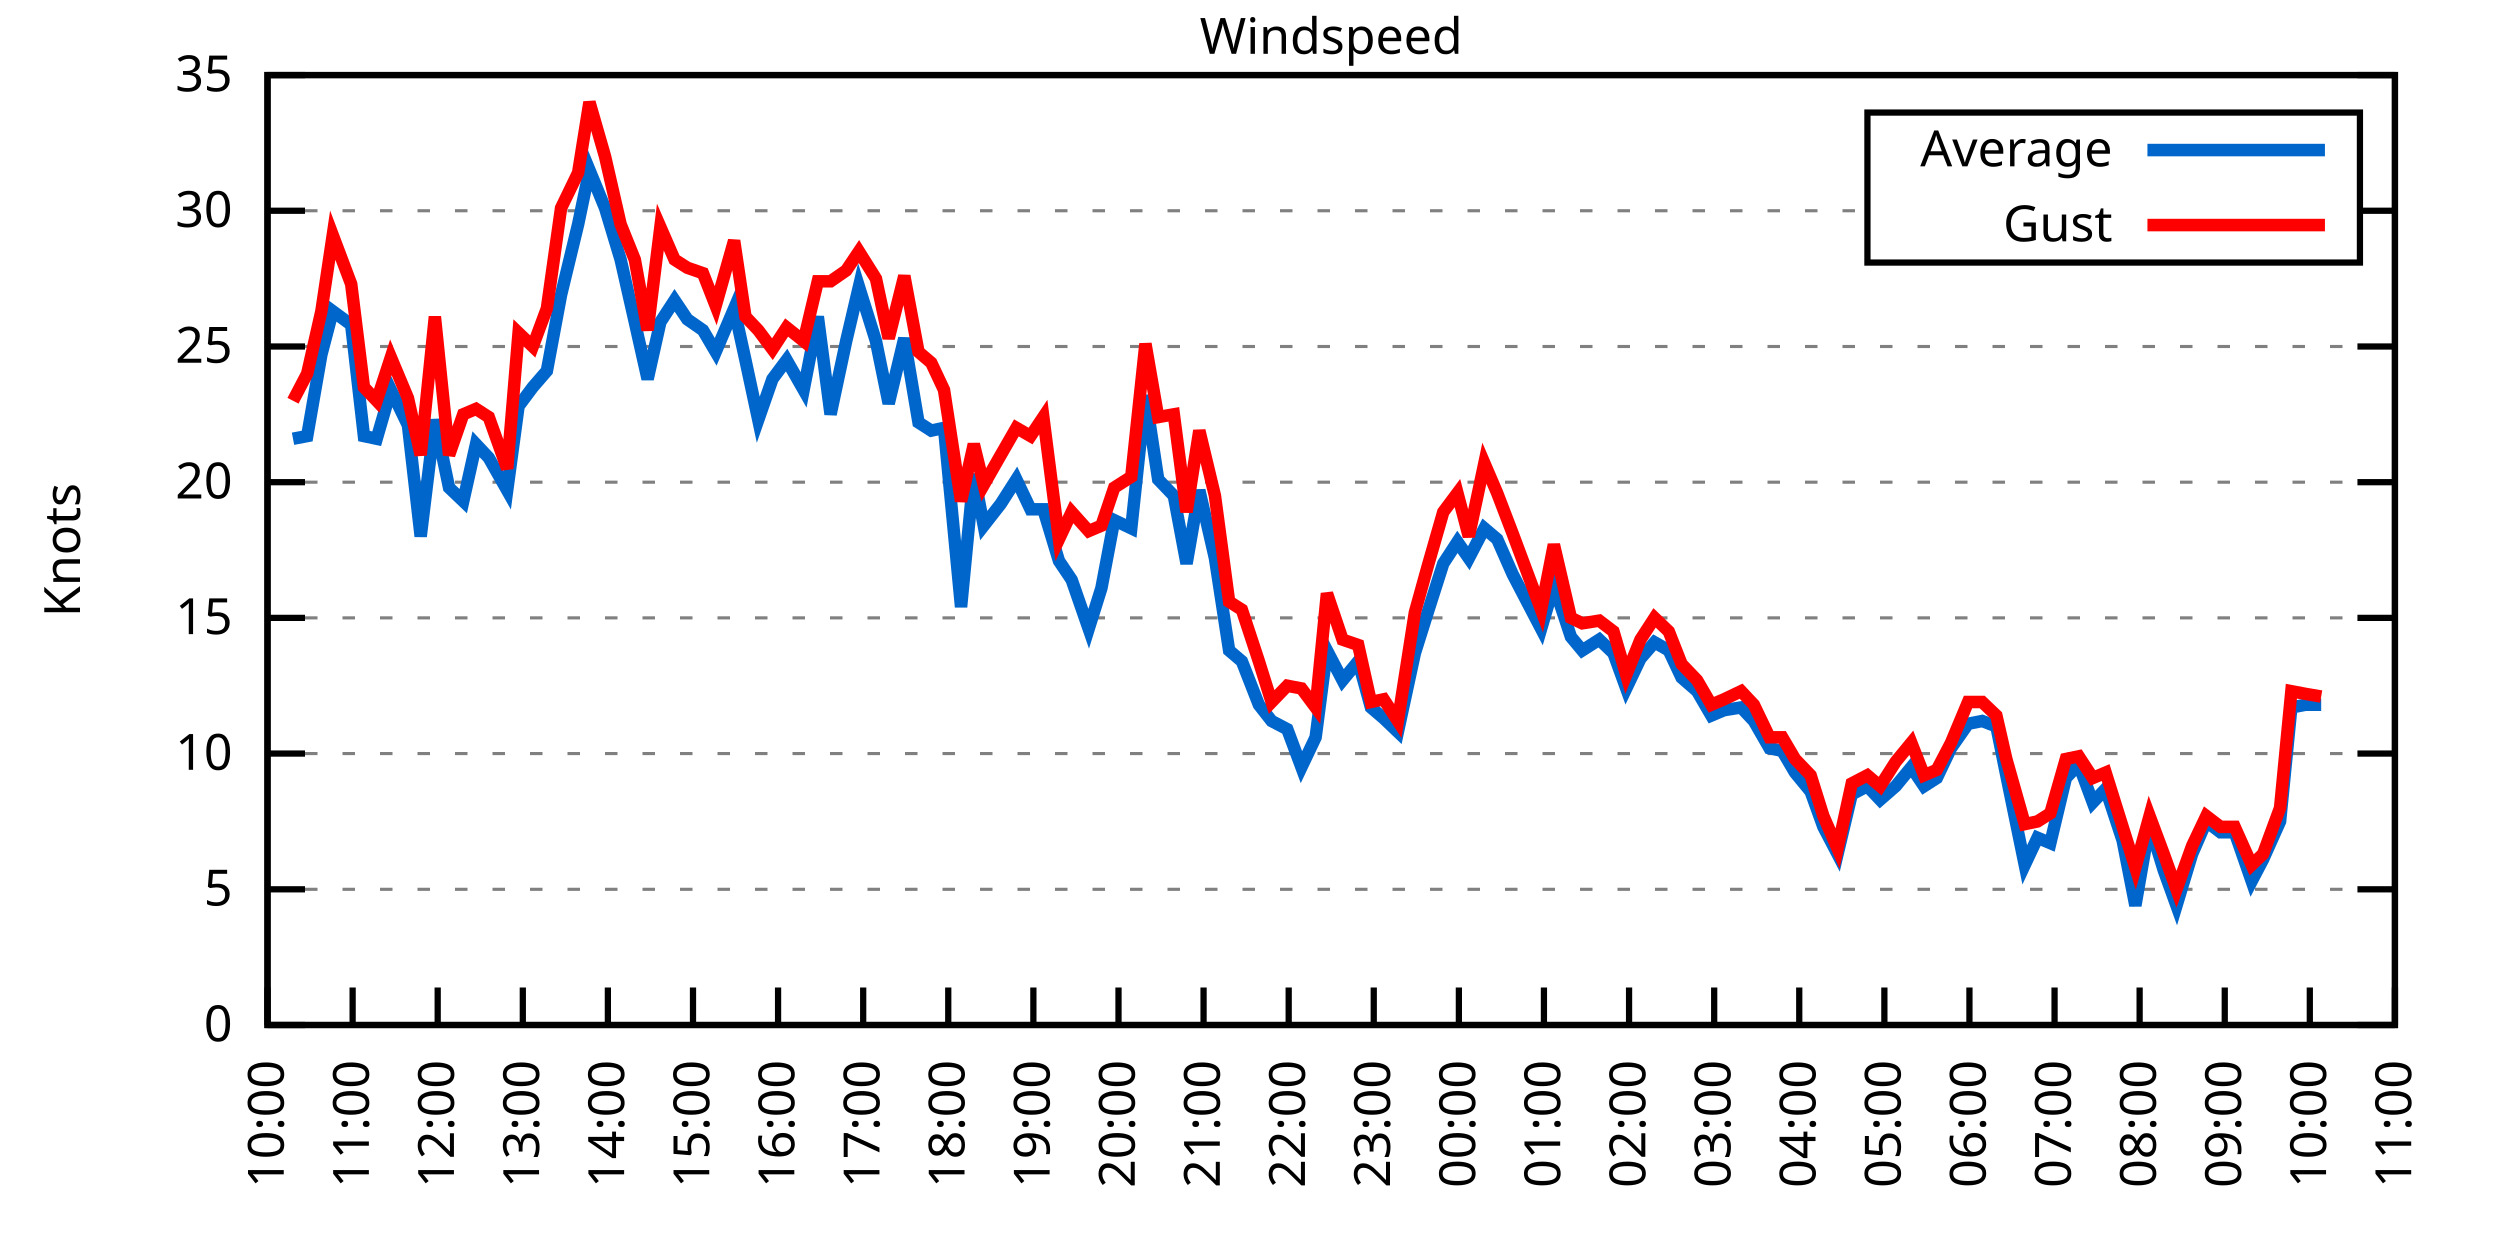
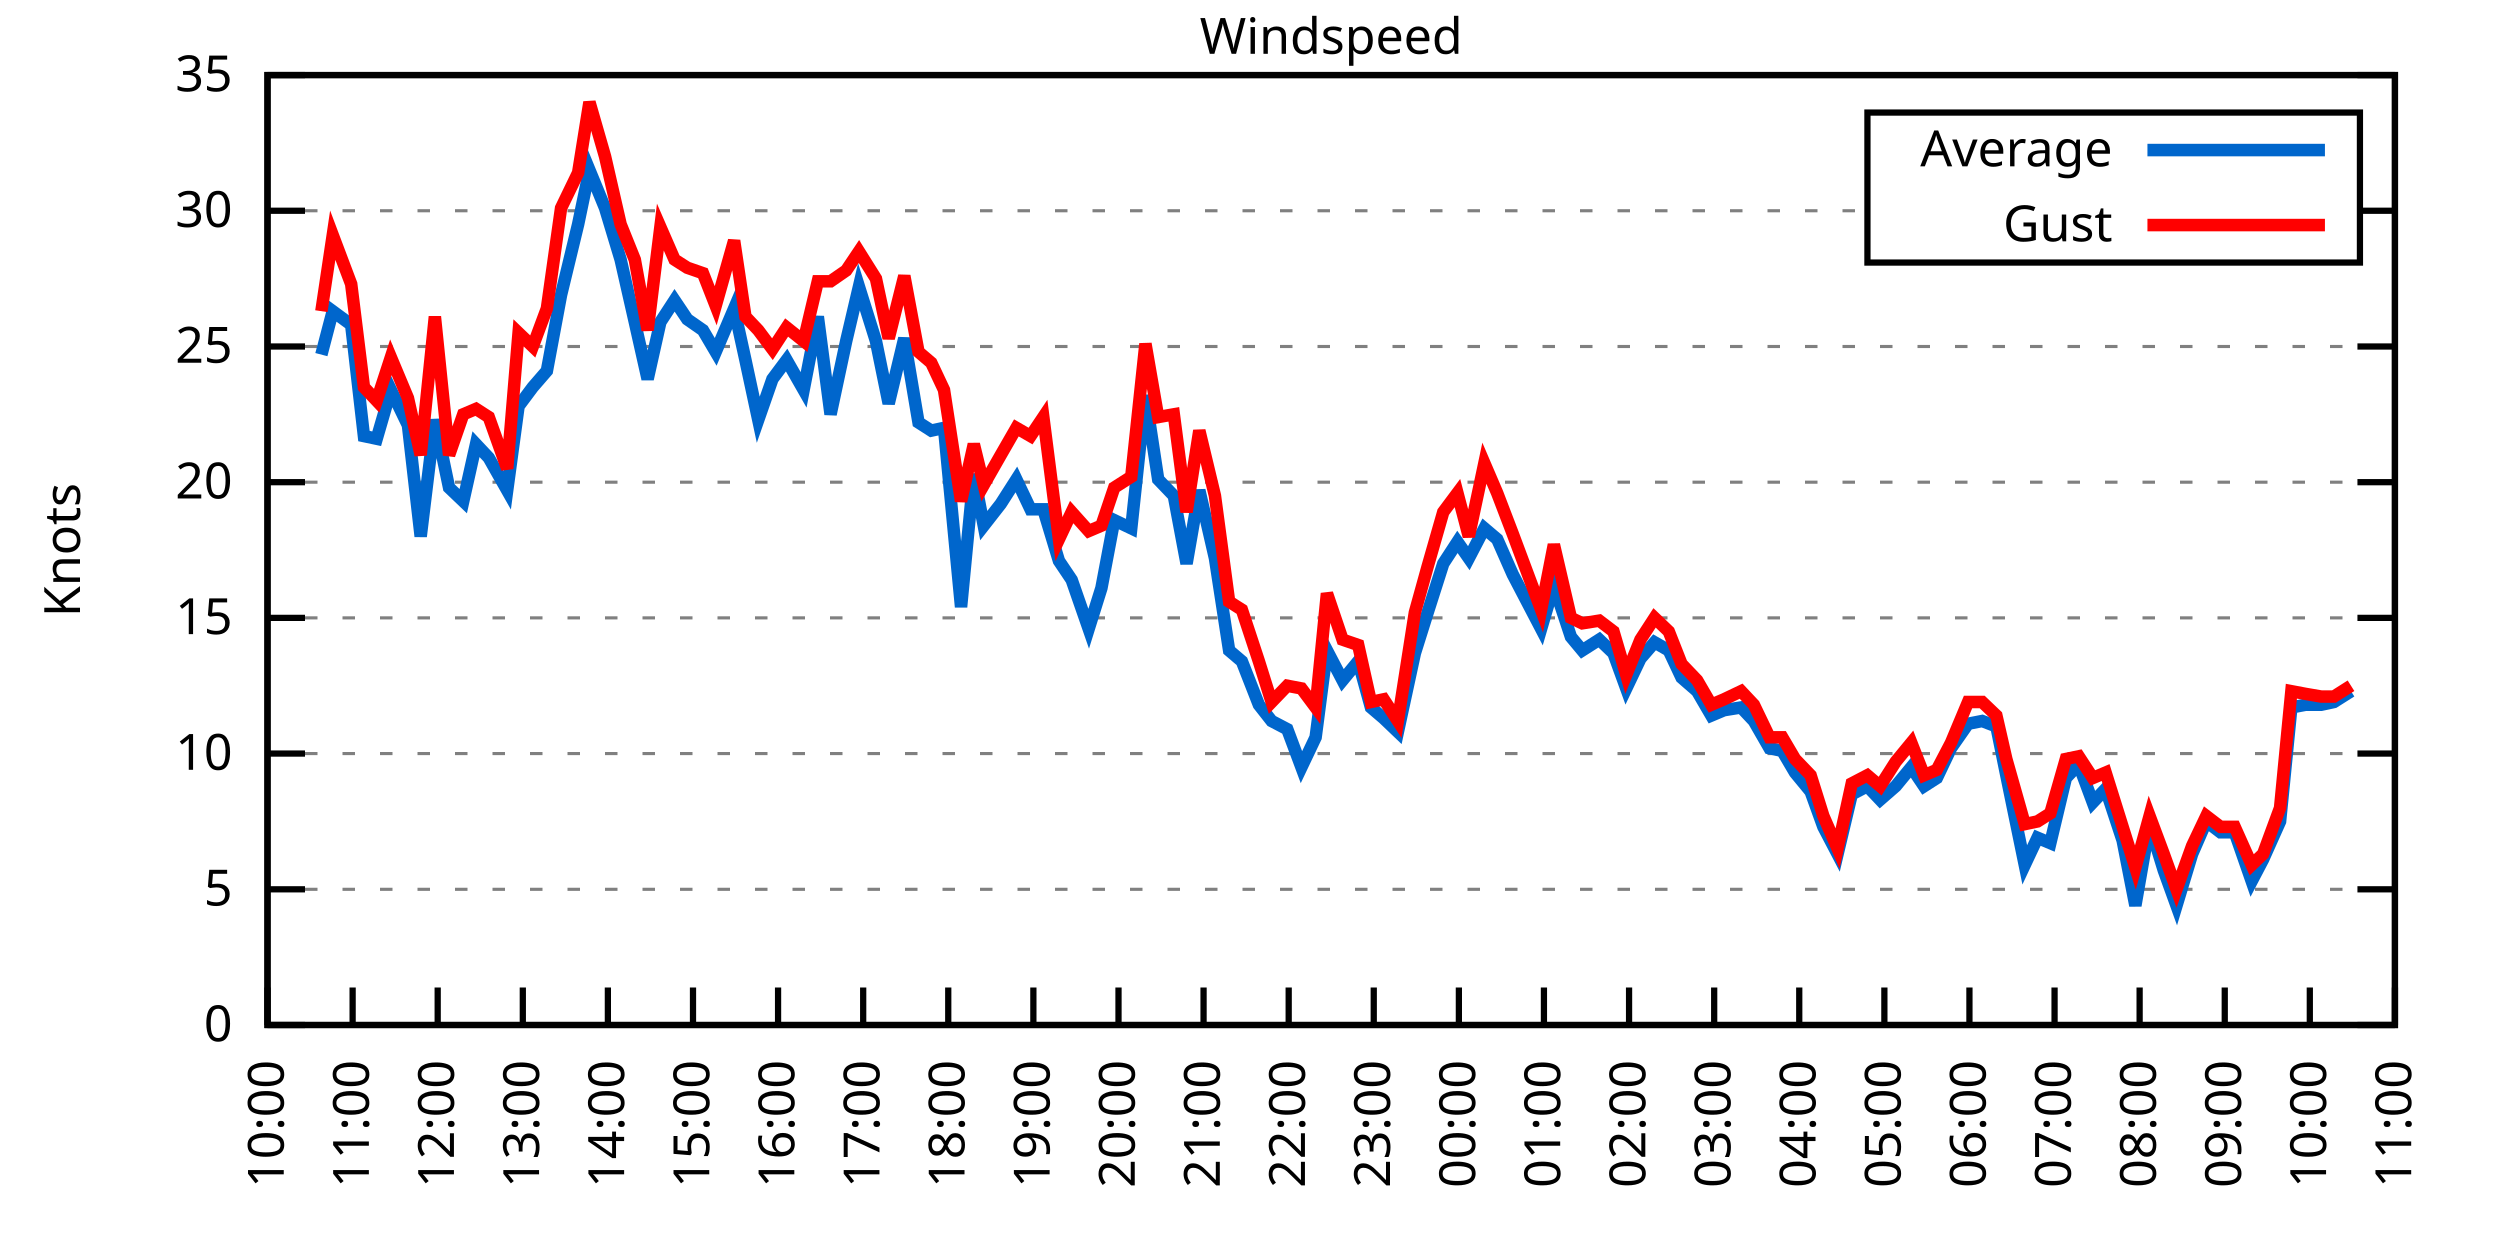
<svg xmlns="http://www.w3.org/2000/svg" xmlns:xlink="http://www.w3.org/1999/xlink" width="400" height="200" viewBox="0 0 400 200">
  <g id="gnuplot_canvas">
    <rect x="0" y="0" width="400" height="200" fill="none" />
    <defs>
      <circle id="gpDot" r="0.5" stroke-width="0.5" stroke="currentColor" />
      <path id="gpPt0" stroke-width="0.333" stroke="currentColor" d="M-1,0 h2 M0,-1 v2" />
      <path id="gpPt1" stroke-width="0.333" stroke="currentColor" d="M-1,-1 L1,1 M1,-1 L-1,1" />
      <path id="gpPt2" stroke-width="0.333" stroke="currentColor" d="M-1,0 L1,0 M0,-1 L0,1 M-1,-1 L1,1 M-1,1 L1,-1" />
      <rect id="gpPt3" stroke-width="0.333" stroke="currentColor" x="-1" y="-1" width="2" height="2" />
      <rect id="gpPt4" stroke-width="0.333" stroke="currentColor" fill="currentColor" x="-1" y="-1" width="2" height="2" />
      <circle id="gpPt5" stroke-width="0.333" stroke="currentColor" cx="0" cy="0" r="1" />
      <use xlink:href="#gpPt5" id="gpPt6" fill="currentColor" stroke="none" />
      <path id="gpPt7" stroke-width="0.333" stroke="currentColor" d="M0,-1.33 L-1.33,0.67 L1.33,0.67 z" />
      <use xlink:href="#gpPt7" id="gpPt8" fill="currentColor" stroke="none" />
      <use xlink:href="#gpPt7" id="gpPt9" stroke="currentColor" transform="rotate(180)" />
      <use xlink:href="#gpPt9" id="gpPt10" fill="currentColor" stroke="none" />
      <use xlink:href="#gpPt3" id="gpPt11" stroke="currentColor" transform="rotate(45)" />
      <use xlink:href="#gpPt11" id="gpPt12" fill="currentColor" stroke="none" />
      <path id="gpPt13" stroke-width="0.333" stroke="currentColor" d="M0,1.330 L1.265,0.411 L0.782,-1.067 L-0.782,-1.076 L-1.265,0.411 z" />
      <use xlink:href="#gpPt13" id="gpPt14" fill="currentColor" stroke="none" />
      <filter id="textbox" filterUnits="objectBoundingBox" x="0" y="0" height="1" width="1">
        <feFlood flood-color="white" flood-opacity="1" result="bgnd" />
        <feComposite in="SourceGraphic" in2="bgnd" operator="atop" />
      </filter>
      <filter id="greybox" filterUnits="objectBoundingBox" x="0" y="0" height="1" width="1">
        <feFlood flood-color="lightgrey" flood-opacity="1" result="grey" />
        <feComposite in="SourceGraphic" in2="grey" operator="atop" />
      </filter>
    </defs>
    <g fill="none" color="white" stroke="currentColor" stroke-width="1.00" stroke-linecap="butt" stroke-linejoin="miter">
</g>
    <g fill="none" color="black" stroke="currentColor" stroke-width="1.00" stroke-linecap="butt" stroke-linejoin="miter">
      <g stroke="none" shape-rendering="crispEdges">
        <polygon fill="rgb(255, 255, 255)" points="42.80,164.00 383.18,164.00 383.18,12.02 42.80,12.02 " />
      </g>
    </g>
    <g fill="none" color="black" stroke="currentColor" stroke-width="1.00" stroke-linecap="butt" stroke-linejoin="miter">
</g>
    <g fill="none" color="black" stroke="black" stroke-width="0.50" stroke-linecap="butt" stroke-linejoin="miter">
</g>
    <g fill="none" color="gray" stroke="currentColor" stroke-width="0.50" stroke-linecap="butt" stroke-linejoin="miter">
      <path stroke="gray" stroke-dasharray="2,4" class="gridline" d="M42.80,164.00 L383.19,164.00  " />
    </g>
    <g fill="none" color="gray" stroke="gray" stroke-width="1.00" stroke-linecap="butt" stroke-linejoin="miter">
</g>
    <g fill="none" color="black" stroke="currentColor" stroke-width="1.00" stroke-linecap="butt" stroke-linejoin="miter">
      <path stroke="black" d="M42.80,164.00 L48.80,164.00 M383.19,164.00 L377.19,164.00  " />
      <g transform="translate(37.20,166.60)" stroke="none" fill="black" font-family="Sans" font-size="8.00" text-anchor="end">
        <text>
          <tspan font-family="Sans"> 0</tspan>
        </text>
      </g>
    </g>
    <g fill="none" color="black" stroke="currentColor" stroke-width="1.00" stroke-linecap="butt" stroke-linejoin="miter">
</g>
    <g fill="none" color="black" stroke="black" stroke-width="0.50" stroke-linecap="butt" stroke-linejoin="miter">
</g>
    <g fill="none" color="gray" stroke="currentColor" stroke-width="0.50" stroke-linecap="butt" stroke-linejoin="miter">
      <path stroke="gray" stroke-dasharray="2,4" class="gridline" d="M42.80,142.29 L383.19,142.29  " />
    </g>
    <g fill="none" color="gray" stroke="gray" stroke-width="1.00" stroke-linecap="butt" stroke-linejoin="miter">
</g>
    <g fill="none" color="black" stroke="currentColor" stroke-width="1.00" stroke-linecap="butt" stroke-linejoin="miter">
      <path stroke="black" d="M42.80,142.29 L48.80,142.29 M383.19,142.29 L377.19,142.29  " />
      <g transform="translate(37.20,144.89)" stroke="none" fill="black" font-family="Sans" font-size="8.00" text-anchor="end">
        <text>
          <tspan font-family="Sans"> 5</tspan>
        </text>
      </g>
    </g>
    <g fill="none" color="black" stroke="currentColor" stroke-width="1.00" stroke-linecap="butt" stroke-linejoin="miter">
</g>
    <g fill="none" color="black" stroke="black" stroke-width="0.50" stroke-linecap="butt" stroke-linejoin="miter">
</g>
    <g fill="none" color="gray" stroke="currentColor" stroke-width="0.50" stroke-linecap="butt" stroke-linejoin="miter">
      <path stroke="gray" stroke-dasharray="2,4" class="gridline" d="M42.80,120.57 L383.19,120.57  " />
    </g>
    <g fill="none" color="gray" stroke="gray" stroke-width="1.00" stroke-linecap="butt" stroke-linejoin="miter">
</g>
    <g fill="none" color="black" stroke="currentColor" stroke-width="1.00" stroke-linecap="butt" stroke-linejoin="miter">
      <path stroke="black" d="M42.80,120.57 L48.80,120.57 M383.19,120.57 L377.19,120.57  " />
      <g transform="translate(37.20,123.17)" stroke="none" fill="black" font-family="Sans" font-size="8.00" text-anchor="end">
        <text>
          <tspan font-family="Sans"> 10</tspan>
        </text>
      </g>
    </g>
    <g fill="none" color="black" stroke="currentColor" stroke-width="1.00" stroke-linecap="butt" stroke-linejoin="miter">
</g>
    <g fill="none" color="black" stroke="black" stroke-width="0.50" stroke-linecap="butt" stroke-linejoin="miter">
</g>
    <g fill="none" color="gray" stroke="currentColor" stroke-width="0.50" stroke-linecap="butt" stroke-linejoin="miter">
      <path stroke="gray" stroke-dasharray="2,4" class="gridline" d="M42.80,98.86 L383.19,98.86  " />
    </g>
    <g fill="none" color="gray" stroke="gray" stroke-width="1.00" stroke-linecap="butt" stroke-linejoin="miter">
</g>
    <g fill="none" color="black" stroke="currentColor" stroke-width="1.00" stroke-linecap="butt" stroke-linejoin="miter">
      <path stroke="black" d="M42.80,98.86 L48.80,98.86 M383.19,98.86 L377.19,98.86  " />
      <g transform="translate(37.20,101.46)" stroke="none" fill="black" font-family="Sans" font-size="8.00" text-anchor="end">
        <text>
          <tspan font-family="Sans"> 15</tspan>
        </text>
      </g>
    </g>
    <g fill="none" color="black" stroke="currentColor" stroke-width="1.00" stroke-linecap="butt" stroke-linejoin="miter">
</g>
    <g fill="none" color="black" stroke="black" stroke-width="0.50" stroke-linecap="butt" stroke-linejoin="miter">
</g>
    <g fill="none" color="gray" stroke="currentColor" stroke-width="0.50" stroke-linecap="butt" stroke-linejoin="miter">
      <path stroke="gray" stroke-dasharray="2,4" class="gridline" d="M42.80,77.15 L383.19,77.15  " />
    </g>
    <g fill="none" color="gray" stroke="gray" stroke-width="1.00" stroke-linecap="butt" stroke-linejoin="miter">
</g>
    <g fill="none" color="black" stroke="currentColor" stroke-width="1.00" stroke-linecap="butt" stroke-linejoin="miter">
      <path stroke="black" d="M42.80,77.15 L48.80,77.15 M383.19,77.15 L377.19,77.15  " />
      <g transform="translate(37.20,79.75)" stroke="none" fill="black" font-family="Sans" font-size="8.00" text-anchor="end">
        <text>
          <tspan font-family="Sans"> 20</tspan>
        </text>
      </g>
    </g>
    <g fill="none" color="black" stroke="currentColor" stroke-width="1.00" stroke-linecap="butt" stroke-linejoin="miter">
</g>
    <g fill="none" color="black" stroke="black" stroke-width="0.50" stroke-linecap="butt" stroke-linejoin="miter">
</g>
    <g fill="none" color="gray" stroke="currentColor" stroke-width="0.50" stroke-linecap="butt" stroke-linejoin="miter">
      <path stroke="gray" stroke-dasharray="2,4" class="gridline" d="M42.80,55.44 L383.19,55.44  " />
    </g>
    <g fill="none" color="gray" stroke="gray" stroke-width="1.00" stroke-linecap="butt" stroke-linejoin="miter">
</g>
    <g fill="none" color="black" stroke="currentColor" stroke-width="1.00" stroke-linecap="butt" stroke-linejoin="miter">
      <path stroke="black" d="M42.80,55.44 L48.80,55.44 M383.19,55.44 L377.19,55.44  " />
      <g transform="translate(37.20,58.04)" stroke="none" fill="black" font-family="Sans" font-size="8.00" text-anchor="end">
        <text>
          <tspan font-family="Sans"> 25</tspan>
        </text>
      </g>
    </g>
    <g fill="none" color="black" stroke="currentColor" stroke-width="1.00" stroke-linecap="butt" stroke-linejoin="miter">
</g>
    <g fill="none" color="black" stroke="black" stroke-width="0.50" stroke-linecap="butt" stroke-linejoin="miter">
</g>
    <g fill="none" color="gray" stroke="currentColor" stroke-width="0.50" stroke-linecap="butt" stroke-linejoin="miter">
      <path stroke="gray" stroke-dasharray="2,4" class="gridline" d="M42.80,33.72 L298.79,33.72 M377.59,33.72 L383.19,33.72  " />
    </g>
    <g fill="none" color="gray" stroke="gray" stroke-width="1.00" stroke-linecap="butt" stroke-linejoin="miter">
</g>
    <g fill="none" color="black" stroke="currentColor" stroke-width="1.00" stroke-linecap="butt" stroke-linejoin="miter">
      <path stroke="black" d="M42.80,33.72 L48.80,33.72 M383.19,33.72 L377.19,33.72  " />
      <g transform="translate(37.20,36.32)" stroke="none" fill="black" font-family="Sans" font-size="8.00" text-anchor="end">
        <text>
          <tspan font-family="Sans"> 30</tspan>
        </text>
      </g>
    </g>
    <g fill="none" color="black" stroke="currentColor" stroke-width="1.00" stroke-linecap="butt" stroke-linejoin="miter">
</g>
    <g fill="none" color="black" stroke="black" stroke-width="0.50" stroke-linecap="butt" stroke-linejoin="miter">
</g>
    <g fill="none" color="gray" stroke="currentColor" stroke-width="0.50" stroke-linecap="butt" stroke-linejoin="miter">
      <path stroke="gray" stroke-dasharray="2,4" class="gridline" d="M42.80,12.01 L383.19,12.01  " />
    </g>
    <g fill="none" color="gray" stroke="gray" stroke-width="1.00" stroke-linecap="butt" stroke-linejoin="miter">
</g>
    <g fill="none" color="black" stroke="currentColor" stroke-width="1.00" stroke-linecap="butt" stroke-linejoin="miter">
      <path stroke="black" d="M42.80,12.01 L48.80,12.01 M383.19,12.01 L377.19,12.01  " />
      <g transform="translate(37.20,14.61)" stroke="none" fill="black" font-family="Sans" font-size="8.00" text-anchor="end">
        <text>
          <tspan font-family="Sans"> 35</tspan>
        </text>
      </g>
    </g>
    <g fill="none" color="black" stroke="currentColor" stroke-width="1.00" stroke-linecap="butt" stroke-linejoin="miter">
      <path stroke="black" d="M42.80,164.00 L42.80,158.00  " />
      <g transform="translate(45.40,169.60) rotate(270.00)" stroke="none" fill="black" font-family="Sans" font-size="8.00" text-anchor="end">
        <text>
          <tspan font-family="Sans">10:00</tspan>
        </text>
      </g>
    </g>
    <g fill="none" color="black" stroke="currentColor" stroke-width="1.00" stroke-linecap="butt" stroke-linejoin="miter">
      <path stroke="black" d="M56.42,164.00 L56.42,158.00  " />
      <g transform="translate(59.02,169.60) rotate(270.00)" stroke="none" fill="black" font-family="Sans" font-size="8.00" text-anchor="end">
        <text>
          <tspan font-family="Sans">11:00</tspan>
        </text>
      </g>
    </g>
    <g fill="none" color="black" stroke="currentColor" stroke-width="1.00" stroke-linecap="butt" stroke-linejoin="miter">
      <path stroke="black" d="M70.03,164.00 L70.03,158.00  " />
      <g transform="translate(72.63,169.60) rotate(270.00)" stroke="none" fill="black" font-family="Sans" font-size="8.00" text-anchor="end">
        <text>
          <tspan font-family="Sans">12:00</tspan>
        </text>
      </g>
    </g>
    <g fill="none" color="black" stroke="currentColor" stroke-width="1.00" stroke-linecap="butt" stroke-linejoin="miter">
      <path stroke="black" d="M83.65,164.00 L83.65,158.00  " />
      <g transform="translate(86.25,169.60) rotate(270.00)" stroke="none" fill="black" font-family="Sans" font-size="8.00" text-anchor="end">
        <text>
          <tspan font-family="Sans">13:00</tspan>
        </text>
      </g>
    </g>
    <g fill="none" color="black" stroke="currentColor" stroke-width="1.00" stroke-linecap="butt" stroke-linejoin="miter">
      <path stroke="black" d="M97.26,164.00 L97.26,158.00  " />
      <g transform="translate(99.86,169.60) rotate(270.00)" stroke="none" fill="black" font-family="Sans" font-size="8.00" text-anchor="end">
        <text>
          <tspan font-family="Sans">14:00</tspan>
        </text>
      </g>
    </g>
    <g fill="none" color="black" stroke="currentColor" stroke-width="1.00" stroke-linecap="butt" stroke-linejoin="miter">
      <path stroke="black" d="M110.88,164.00 L110.88,158.00  " />
      <g transform="translate(113.48,169.60) rotate(270.00)" stroke="none" fill="black" font-family="Sans" font-size="8.00" text-anchor="end">
        <text>
          <tspan font-family="Sans">15:00</tspan>
        </text>
      </g>
    </g>
    <g fill="none" color="black" stroke="currentColor" stroke-width="1.00" stroke-linecap="butt" stroke-linejoin="miter">
      <path stroke="black" d="M124.49,164.00 L124.49,158.00  " />
      <g transform="translate(127.09,169.60) rotate(270.00)" stroke="none" fill="black" font-family="Sans" font-size="8.00" text-anchor="end">
        <text>
          <tspan font-family="Sans">16:00</tspan>
        </text>
      </g>
    </g>
    <g fill="none" color="black" stroke="currentColor" stroke-width="1.00" stroke-linecap="butt" stroke-linejoin="miter">
      <path stroke="black" d="M138.11,164.00 L138.11,158.00  " />
      <g transform="translate(140.71,169.60) rotate(270.00)" stroke="none" fill="black" font-family="Sans" font-size="8.00" text-anchor="end">
        <text>
          <tspan font-family="Sans">17:00</tspan>
        </text>
      </g>
    </g>
    <g fill="none" color="black" stroke="currentColor" stroke-width="1.00" stroke-linecap="butt" stroke-linejoin="miter">
      <path stroke="black" d="M151.72,164.00 L151.72,158.00  " />
      <g transform="translate(154.32,169.60) rotate(270.00)" stroke="none" fill="black" font-family="Sans" font-size="8.00" text-anchor="end">
        <text>
          <tspan font-family="Sans">18:00</tspan>
        </text>
      </g>
    </g>
    <g fill="none" color="black" stroke="currentColor" stroke-width="1.00" stroke-linecap="butt" stroke-linejoin="miter">
      <path stroke="black" d="M165.34,164.00 L165.34,158.00  " />
      <g transform="translate(167.94,169.60) rotate(270.00)" stroke="none" fill="black" font-family="Sans" font-size="8.00" text-anchor="end">
        <text>
          <tspan font-family="Sans">19:00</tspan>
        </text>
      </g>
    </g>
    <g fill="none" color="black" stroke="currentColor" stroke-width="1.00" stroke-linecap="butt" stroke-linejoin="miter">
      <path stroke="black" d="M178.96,164.00 L178.96,158.00  " />
      <g transform="translate(181.56,169.60) rotate(270.00)" stroke="none" fill="black" font-family="Sans" font-size="8.00" text-anchor="end">
        <text>
          <tspan font-family="Sans">20:00</tspan>
        </text>
      </g>
    </g>
    <g fill="none" color="black" stroke="currentColor" stroke-width="1.00" stroke-linecap="butt" stroke-linejoin="miter">
      <path stroke="black" d="M192.57,164.00 L192.57,158.00  " />
      <g transform="translate(195.17,169.60) rotate(270.00)" stroke="none" fill="black" font-family="Sans" font-size="8.00" text-anchor="end">
        <text>
          <tspan font-family="Sans">21:00</tspan>
        </text>
      </g>
    </g>
    <g fill="none" color="black" stroke="currentColor" stroke-width="1.00" stroke-linecap="butt" stroke-linejoin="miter">
      <path stroke="black" d="M206.19,164.00 L206.19,158.00  " />
      <g transform="translate(208.79,169.60) rotate(270.00)" stroke="none" fill="black" font-family="Sans" font-size="8.00" text-anchor="end">
        <text>
          <tspan font-family="Sans">22:00</tspan>
        </text>
      </g>
    </g>
    <g fill="none" color="black" stroke="currentColor" stroke-width="1.00" stroke-linecap="butt" stroke-linejoin="miter">
      <path stroke="black" d="M219.80,164.00 L219.80,158.00  " />
      <g transform="translate(222.40,169.60) rotate(270.00)" stroke="none" fill="black" font-family="Sans" font-size="8.00" text-anchor="end">
        <text>
          <tspan font-family="Sans">23:00</tspan>
        </text>
      </g>
    </g>
    <g fill="none" color="black" stroke="currentColor" stroke-width="1.00" stroke-linecap="butt" stroke-linejoin="miter">
      <path stroke="black" d="M233.42,164.00 L233.42,158.00  " />
      <g transform="translate(236.02,169.60) rotate(270.00)" stroke="none" fill="black" font-family="Sans" font-size="8.00" text-anchor="end">
        <text>
          <tspan font-family="Sans">00:00</tspan>
        </text>
      </g>
    </g>
    <g fill="none" color="black" stroke="currentColor" stroke-width="1.00" stroke-linecap="butt" stroke-linejoin="miter">
      <path stroke="black" d="M247.03,164.00 L247.03,158.00  " />
      <g transform="translate(249.63,169.60) rotate(270.00)" stroke="none" fill="black" font-family="Sans" font-size="8.00" text-anchor="end">
        <text>
          <tspan font-family="Sans">01:00</tspan>
        </text>
      </g>
    </g>
    <g fill="none" color="black" stroke="currentColor" stroke-width="1.00" stroke-linecap="butt" stroke-linejoin="miter">
      <path stroke="black" d="M260.65,164.00 L260.65,158.00  " />
      <g transform="translate(263.25,169.60) rotate(270.00)" stroke="none" fill="black" font-family="Sans" font-size="8.00" text-anchor="end">
        <text>
          <tspan font-family="Sans">02:00</tspan>
        </text>
      </g>
    </g>
    <g fill="none" color="black" stroke="currentColor" stroke-width="1.00" stroke-linecap="butt" stroke-linejoin="miter">
      <path stroke="black" d="M274.27,164.00 L274.27,158.00  " />
      <g transform="translate(276.87,169.60) rotate(270.00)" stroke="none" fill="black" font-family="Sans" font-size="8.00" text-anchor="end">
        <text>
          <tspan font-family="Sans">03:00</tspan>
        </text>
      </g>
    </g>
    <g fill="none" color="black" stroke="currentColor" stroke-width="1.00" stroke-linecap="butt" stroke-linejoin="miter">
      <path stroke="black" d="M287.88,164.00 L287.88,158.00  " />
      <g transform="translate(290.48,169.60) rotate(270.00)" stroke="none" fill="black" font-family="Sans" font-size="8.00" text-anchor="end">
        <text>
          <tspan font-family="Sans">04:00</tspan>
        </text>
      </g>
    </g>
    <g fill="none" color="black" stroke="currentColor" stroke-width="1.00" stroke-linecap="butt" stroke-linejoin="miter">
      <path stroke="black" d="M301.50,164.00 L301.50,158.00  " />
      <g transform="translate(304.10,169.60) rotate(270.00)" stroke="none" fill="black" font-family="Sans" font-size="8.00" text-anchor="end">
        <text>
          <tspan font-family="Sans">05:00</tspan>
        </text>
      </g>
    </g>
    <g fill="none" color="black" stroke="currentColor" stroke-width="1.00" stroke-linecap="butt" stroke-linejoin="miter">
      <path stroke="black" d="M315.11,164.00 L315.11,158.00  " />
      <g transform="translate(317.71,169.60) rotate(270.00)" stroke="none" fill="black" font-family="Sans" font-size="8.00" text-anchor="end">
        <text>
          <tspan font-family="Sans">06:00</tspan>
        </text>
      </g>
    </g>
    <g fill="none" color="black" stroke="currentColor" stroke-width="1.00" stroke-linecap="butt" stroke-linejoin="miter">
      <path stroke="black" d="M328.73,164.00 L328.73,158.00  " />
      <g transform="translate(331.33,169.60) rotate(270.00)" stroke="none" fill="black" font-family="Sans" font-size="8.00" text-anchor="end">
        <text>
          <tspan font-family="Sans">07:00</tspan>
        </text>
      </g>
    </g>
    <g fill="none" color="black" stroke="currentColor" stroke-width="1.00" stroke-linecap="butt" stroke-linejoin="miter">
      <path stroke="black" d="M342.34,164.00 L342.34,158.00  " />
      <g transform="translate(344.94,169.60) rotate(270.00)" stroke="none" fill="black" font-family="Sans" font-size="8.00" text-anchor="end">
        <text>
          <tspan font-family="Sans">08:00</tspan>
        </text>
      </g>
    </g>
    <g fill="none" color="black" stroke="currentColor" stroke-width="1.00" stroke-linecap="butt" stroke-linejoin="miter">
      <path stroke="black" d="M355.96,164.00 L355.96,158.00  " />
      <g transform="translate(358.56,169.60) rotate(270.00)" stroke="none" fill="black" font-family="Sans" font-size="8.00" text-anchor="end">
        <text>
          <tspan font-family="Sans">09:00</tspan>
        </text>
      </g>
    </g>
    <g fill="none" color="black" stroke="currentColor" stroke-width="1.00" stroke-linecap="butt" stroke-linejoin="miter">
      <path stroke="black" d="M369.57,164.00 L369.57,158.00  " />
      <g transform="translate(372.17,169.60) rotate(270.00)" stroke="none" fill="black" font-family="Sans" font-size="8.00" text-anchor="end">
        <text>
          <tspan font-family="Sans">10:00</tspan>
        </text>
      </g>
    </g>
    <g fill="none" color="black" stroke="currentColor" stroke-width="1.00" stroke-linecap="butt" stroke-linejoin="miter">
      <path stroke="black" d="M383.19,164.00 L383.19,158.00  " />
      <g transform="translate(385.79,169.60) rotate(270.00)" stroke="none" fill="black" font-family="Sans" font-size="8.00" text-anchor="end">
        <text>
          <tspan font-family="Sans">11:00</tspan>
        </text>
      </g>
    </g>
    <g fill="none" color="black" stroke="currentColor" stroke-width="1.00" stroke-linecap="butt" stroke-linejoin="miter">
</g>
    <g fill="none" color="black" stroke="currentColor" stroke-width="1.00" stroke-linecap="butt" stroke-linejoin="miter">
      <path stroke="black" d="M42.80,12.01 L42.80,164.00 L383.19,164.00 L383.19,12.01 L42.80,12.01 Z  " />
    </g>
    <g fill="none" color="black" stroke="currentColor" stroke-width="1.00" stroke-linecap="butt" stroke-linejoin="miter">
</g>
    <g fill="none" color="black" stroke="currentColor" stroke-width="1.00" stroke-linecap="butt" stroke-linejoin="miter">
      <path stroke="black" d="M298.79,42.01 L298.79,18.01 L377.59,18.01 L377.59,42.01 L298.79,42.01 Z  " />
    </g>
    <g id="Windspeed_plot_1">
      <g fill="none" color="white" stroke="black" stroke-width="2.00" stroke-linecap="butt" stroke-linejoin="miter">
</g>
      <g fill="none" color="black" stroke="currentColor" stroke-width="2.00" stroke-linecap="butt" stroke-linejoin="miter">
        <g transform="translate(337.99,26.61)" stroke="none" fill="black" font-family="Sans" font-size="8.00" text-anchor="end">
          <text>
            <tspan font-family="Sans">Average</tspan>
          </text>
        </g>
      </g>
      <g fill="none" color="black" stroke="currentColor" stroke-width="2.00" stroke-linecap="butt" stroke-linejoin="miter">
-         <path stroke="rgb(  0, 102, 204)" d="M343.59,24.01 L371.99,24.01 M46.88,70.20 L49.15,69.77 L51.42,56.74 L53.24,49.79 L56.19,51.96 L58.23,69.77   L60.27,70.20 L62.54,62.38 L65.27,68.03 L67.31,85.83 L69.58,67.16 L71.85,78.02 L74.12,80.19 L76.16,71.07   L78.20,73.24 L81.15,78.45 L82.97,64.99 L85.24,61.95 L87.50,59.34 L89.77,47.18 L92.50,35.89 L94.31,27.21   L96.81,33.29 L99.30,41.54 L101.57,51.53 L103.62,60.65 L105.66,51.53 L107.93,48.05 L109.97,51.09 L112.47,52.83   L114.51,56.30 L117.46,49.36 L119.27,57.61 L121.32,67.16 L123.59,60.65 L125.86,57.61 L128.58,62.38 L130.85,50.66   L132.89,66.29 L135.39,54.57 L137.43,45.88 L140.15,54.57 L142.19,64.56 L144.69,54.13 L146.96,67.59 L149.00,68.90   L151.04,68.46 L153.77,97.12 L155.81,75.85 L157.40,84.10 L160.12,80.62 L162.62,76.71 L164.89,81.49 L166.93,81.49   L169.43,89.74 L171.47,92.78 L174.19,100.60 L176.23,94.08 L178.28,83.23 L181.00,84.53 L183.27,63.25 L185.31,76.71   L187.81,79.32 L189.85,90.18 L191.89,78.45 L194.39,89.31 L196.66,104.07 L198.70,105.81 L201.42,112.76 L203.46,115.36   L205.96,116.67 L208.23,122.75 L210.50,117.97 L212.31,104.07 L214.81,108.85 L217.31,105.81 L219.35,113.19 L221.39,114.93   L223.66,117.10 L226.38,104.51 L228.43,97.99 L230.92,90.18 L233.19,86.70 L235.01,89.31 L237.50,84.53 L239.55,86.27   L242.04,91.91 L246.58,100.60 L248.62,93.65 L251.35,101.90 L253.16,104.07 L255.88,102.34 L258.15,104.51 L260.20,110.15   L262.47,105.38 L264.73,102.77 L267.00,104.07 L269.05,108.42 L271.54,110.59 L273.81,114.49 L275.85,113.63 L278.58,113.19   L280.62,115.36 L283.12,119.71 L285.16,120.14 L287.20,123.61 L289.70,126.65 L291.74,132.30 L294.01,136.64 L296.28,127.09   L298.77,125.79 L300.82,127.96 L303.31,125.79 L305.81,122.75 L307.85,125.79 L309.89,124.48 L312.16,119.71 L314.89,115.80   L317.15,115.36 L319.42,116.23 L321.01,124.05 L323.96,138.38 L326.00,134.04 L328.05,134.90 L330.54,124.48 L332.59,122.31   L334.85,128.39 L336.90,126.22 L339.62,134.47 L341.66,144.89 L343.93,131.86 L346.20,139.25 L348.24,144.89 L350.74,136.64   L353.01,131.43 L355.28,133.17 L357.55,133.17 L360.27,140.98 L362.09,137.51 L364.81,131.43 L366.62,113.19 L368.89,112.76   L371.39,112.76  " />
+         <path stroke="rgb(  0, 102, 204)" d="M343.59,24.01 L371.99,24.01 M51.42,56.74 L53.24,49.79 L56.19,51.96 L58.23,69.77 L60.27,70.20 L62.54,62.38   L65.27,68.03 L67.31,85.83 L69.58,67.16 L71.85,78.02 L74.12,80.19 L76.16,71.07 L78.20,73.24 L81.15,78.45   L82.97,64.99 L85.24,61.95 L87.50,59.34 L89.77,47.18 L92.50,35.89 L94.31,27.21 L96.81,33.29 L99.30,41.54   L101.57,51.53 L103.62,60.65 L105.66,51.53 L107.93,48.05 L109.97,51.09 L112.47,52.83 L114.51,56.30 L117.46,49.36   L119.27,57.61 L121.32,67.16 L123.59,60.65 L125.86,57.61 L128.58,62.38 L130.85,50.66 L132.89,66.29 L135.39,54.57   L137.43,45.88 L140.15,54.57 L142.19,64.56 L144.69,54.13 L146.96,67.59 L149.00,68.90 L151.04,68.46 L153.77,97.12   L155.81,75.85 L157.40,84.10 L160.12,80.62 L162.62,76.71 L164.89,81.49 L166.93,81.49 L169.43,89.74 L171.47,92.78   L174.19,100.60 L176.23,94.08 L178.28,83.23 L181.00,84.53 L183.27,63.25 L185.31,76.71 L187.81,79.32 L189.85,90.18   L191.89,78.45 L194.39,89.31 L196.66,104.07 L198.70,105.81 L201.42,112.76 L203.46,115.36 L205.96,116.67 L208.23,122.75   L210.50,117.97 L212.31,104.07 L214.81,108.85 L217.31,105.81 L219.35,113.19 L221.39,114.93 L223.66,117.10 L226.38,104.51   L228.43,97.99 L230.92,90.18 L233.19,86.70 L235.01,89.31 L237.50,84.53 L239.55,86.27 L242.04,91.91 L246.58,100.60   L248.62,93.65 L251.35,101.90 L253.16,104.07 L255.88,102.34 L258.15,104.51 L260.20,110.15 L262.47,105.38 L264.73,102.77   L267.00,104.07 L269.05,108.42 L271.54,110.59 L273.81,114.49 L275.85,113.63 L278.58,113.19 L280.62,115.36 L283.12,119.71   L285.16,120.14 L287.20,123.61 L289.70,126.65 L291.74,132.30 L294.01,136.64 L296.28,127.09 L298.77,125.79 L300.82,127.96   L303.31,125.79 L305.81,122.75 L307.85,125.79 L309.89,124.48 L312.16,119.71 L314.89,115.80 L317.15,115.36 L319.42,116.23   L321.01,124.05 L323.96,138.38 L326.00,134.04 L328.05,134.90 L330.54,124.48 L332.59,122.31 L334.85,128.39 L336.90,126.22   L339.62,134.47 L341.66,144.89 L343.93,131.86 L346.20,139.25 L348.24,144.89 L350.74,136.64 L353.01,131.43 L355.28,133.17   L357.55,133.17 L360.27,140.98 L362.09,137.51 L364.81,131.43 L366.62,113.19 L368.89,112.76 L371.39,112.76 L373.43,112.32   L376.16,110.59  " />
      </g>
    </g>
    <g id="Windspeed_plot_2">
      <g fill="none" color="black" stroke="currentColor" stroke-width="2.00" stroke-linecap="butt" stroke-linejoin="miter">
        <g transform="translate(337.99,38.61)" stroke="none" fill="black" font-family="Sans" font-size="8.00" text-anchor="end">
          <text>
            <tspan font-family="Sans">Gust</tspan>
          </text>
        </g>
      </g>
      <g fill="none" color="black" stroke="currentColor" stroke-width="2.00" stroke-linecap="butt" stroke-linejoin="miter">
-         <path stroke="rgb(255,   0,   0)" d="M343.59,36.01 L371.99,36.01 M46.88,64.12 L49.15,59.78 L51.42,49.79 L53.24,37.63 L56.19,45.45 L58.23,61.95   L60.27,64.12 L62.54,57.17 L65.27,63.69 L67.31,72.81 L69.58,50.66 L71.85,72.81 L74.12,66.29 L76.16,65.42   L78.20,66.73 L81.15,74.98 L82.97,53.26 L85.24,55.44 L87.50,49.36 L89.77,33.29 L92.50,27.64 L94.31,16.35   L96.81,25.04 L99.30,35.89 L101.57,41.54 L103.62,52.83 L105.66,36.33 L107.93,41.54 L109.97,42.84 L112.47,43.71   L114.51,48.92 L117.46,38.50 L119.27,50.66 L121.32,52.83 L123.59,55.87 L125.86,52.40 L128.58,54.57 L130.85,45.01   L132.89,45.01 L135.39,43.28 L137.43,40.24 L140.15,44.58 L142.19,54.13 L144.69,44.15 L146.96,56.30 L149.00,58.04   L151.04,62.38 L153.77,80.19 L155.81,71.07 L157.40,77.58 L160.12,72.81 L162.62,68.46 L164.89,69.77 L166.93,66.73   L169.43,86.27 L171.47,81.93 L174.19,84.97 L176.23,84.10 L178.28,78.02 L181.00,76.28 L183.27,55.00 L185.31,66.73   L187.81,66.29 L189.85,81.93 L191.89,68.90 L194.39,79.32 L196.66,96.26 L198.70,97.56 L201.42,105.81 L203.46,112.32   L205.96,109.72 L208.23,110.15 L210.50,113.19 L212.31,94.95 L214.81,102.34 L217.31,103.20 L219.35,112.32 L221.39,111.89   L223.66,115.36 L226.38,97.99 L228.43,90.61 L230.92,81.93 L233.19,78.89 L235.01,85.83 L237.50,74.11 L239.55,78.89   L242.04,85.40 L246.58,97.56 L248.62,87.14 L251.35,98.86 L253.16,99.73 L255.88,99.30 L258.15,101.03 L260.20,107.98   L262.47,102.34 L264.73,98.86 L267.00,101.03 L269.05,106.24 L271.54,108.85 L273.81,112.76 L275.85,111.89 L278.58,110.59   L280.62,112.76 L283.12,117.97 L285.16,117.97 L287.20,121.44 L289.70,124.05 L291.74,130.56 L294.01,135.77 L296.28,125.35   L298.77,124.05 L300.82,125.79 L303.31,121.88 L305.81,118.84 L307.85,124.05 L309.89,123.18 L312.16,118.84 L314.89,112.32   L317.15,112.32 L319.42,114.49 L321.01,121.44 L323.96,131.86 L326.00,131.43 L328.05,130.13 L330.54,121.44 L332.59,121.01   L334.85,124.48 L336.90,123.61 L339.62,132.30 L341.66,138.81 L343.93,130.56 L346.20,136.64 L348.24,142.29 L350.74,135.34   L353.01,130.56 L355.28,132.30 L357.55,132.30 L360.27,138.38 L362.09,136.64 L364.81,129.26 L366.62,110.59 L368.89,111.02   L371.39,111.45  " />
+         <path stroke="rgb(255,   0,   0)" d="M343.59,36.01 L371.99,36.01 M51.42,49.79 L53.24,37.63 L56.19,45.45 L58.23,61.95 L60.27,64.12 L62.54,57.17   L65.27,63.69 L67.31,72.81 L69.58,50.66 L71.85,72.81 L74.12,66.29 L76.16,65.42 L78.20,66.73 L81.15,74.98   L82.97,53.26 L85.24,55.44 L87.50,49.36 L89.77,33.29 L92.50,27.64 L94.31,16.35 L96.81,25.04 L99.30,35.89   L101.57,41.54 L103.62,52.83 L105.66,36.33 L107.93,41.54 L109.97,42.84 L112.47,43.71 L114.51,48.92 L117.46,38.50   L119.27,50.66 L121.32,52.83 L123.59,55.87 L125.86,52.40 L128.58,54.57 L130.85,45.01 L132.89,45.01 L135.39,43.28   L137.43,40.24 L140.15,44.58 L142.19,54.13 L144.69,44.15 L146.96,56.30 L149.00,58.04 L151.04,62.38 L153.77,80.19   L155.81,71.07 L157.40,77.58 L160.12,72.81 L162.62,68.46 L164.89,69.77 L166.93,66.73 L169.43,86.27 L171.47,81.93   L174.19,84.97 L176.23,84.10 L178.28,78.02 L181.00,76.28 L183.27,55.00 L185.31,66.73 L187.81,66.29 L189.85,81.93   L191.89,68.90 L194.39,79.32 L196.66,96.26 L198.70,97.56 L201.42,105.81 L203.46,112.32 L205.96,109.72 L208.23,110.15   L210.50,113.19 L212.31,94.95 L214.81,102.34 L217.31,103.20 L219.35,112.32 L221.39,111.89 L223.66,115.36 L226.38,97.99   L228.43,90.61 L230.92,81.93 L233.19,78.89 L235.01,85.83 L237.50,74.11 L239.55,78.89 L242.04,85.40 L246.58,97.56   L248.62,87.14 L251.35,98.86 L253.16,99.73 L255.88,99.30 L258.15,101.03 L260.20,107.98 L262.47,102.34 L264.73,98.86   L267.00,101.03 L269.05,106.24 L271.54,108.85 L273.81,112.76 L275.85,111.89 L278.58,110.59 L280.62,112.76 L283.12,117.97   L285.16,117.97 L287.20,121.44 L289.70,124.05 L291.74,130.56 L294.01,135.77 L296.28,125.35 L298.77,124.05 L300.82,125.79   L303.31,121.88 L305.81,118.84 L307.85,124.05 L309.89,123.18 L312.16,118.84 L314.89,112.32 L317.15,112.32 L319.42,114.49   L321.01,121.44 L323.96,131.86 L326.00,131.43 L328.05,130.13 L330.54,121.44 L332.59,121.01 L334.85,124.48 L336.90,123.61   L339.62,132.30 L341.66,138.81 L343.93,130.56 L346.20,136.64 L348.24,142.29 L350.74,135.34 L353.01,130.56 L355.28,132.30   L357.55,132.30 L360.27,138.38 L362.09,136.64 L364.81,129.26 L366.62,110.59 L368.89,111.02 L371.39,111.45 L373.43,111.45   L376.16,109.72  " />
      </g>
    </g>
    <g fill="none" color="black" stroke="currentColor" stroke-width="2.00" stroke-linecap="butt" stroke-linejoin="miter">
</g>
    <g fill="none" color="black" stroke="black" stroke-width="1.00" stroke-linecap="butt" stroke-linejoin="miter">
</g>
    <g fill="none" color="black" stroke="currentColor" stroke-width="1.00" stroke-linecap="butt" stroke-linejoin="miter">
      <path stroke="black" d="M42.80,12.01 L42.80,164.00 L383.19,164.00 L383.19,12.01 L42.80,12.01 Z  " />
      <g transform="translate(12.80,88.01) rotate(270.00)" stroke="none" fill="black" font-family="Sans" font-size="8.00" text-anchor="middle">
        <text>
          <tspan font-family="Sans">Knots</tspan>
        </text>
      </g>
    </g>
    <g fill="none" color="black" stroke="currentColor" stroke-width="1.00" stroke-linecap="butt" stroke-linejoin="miter">
</g>
    <g fill="none" color="black" stroke="currentColor" stroke-width="1.00" stroke-linecap="butt" stroke-linejoin="miter">
      <g transform="translate(212.99,8.61)" stroke="none" fill="black" font-family="Sans" font-size="8.00" text-anchor="middle">
        <text>
          <tspan font-family="Sans">Windspeed</tspan>
        </text>
      </g>
    </g>
    <g fill="none" color="black" stroke="currentColor" stroke-width="1.00" stroke-linecap="butt" stroke-linejoin="miter">
</g>
  </g>
</svg>
